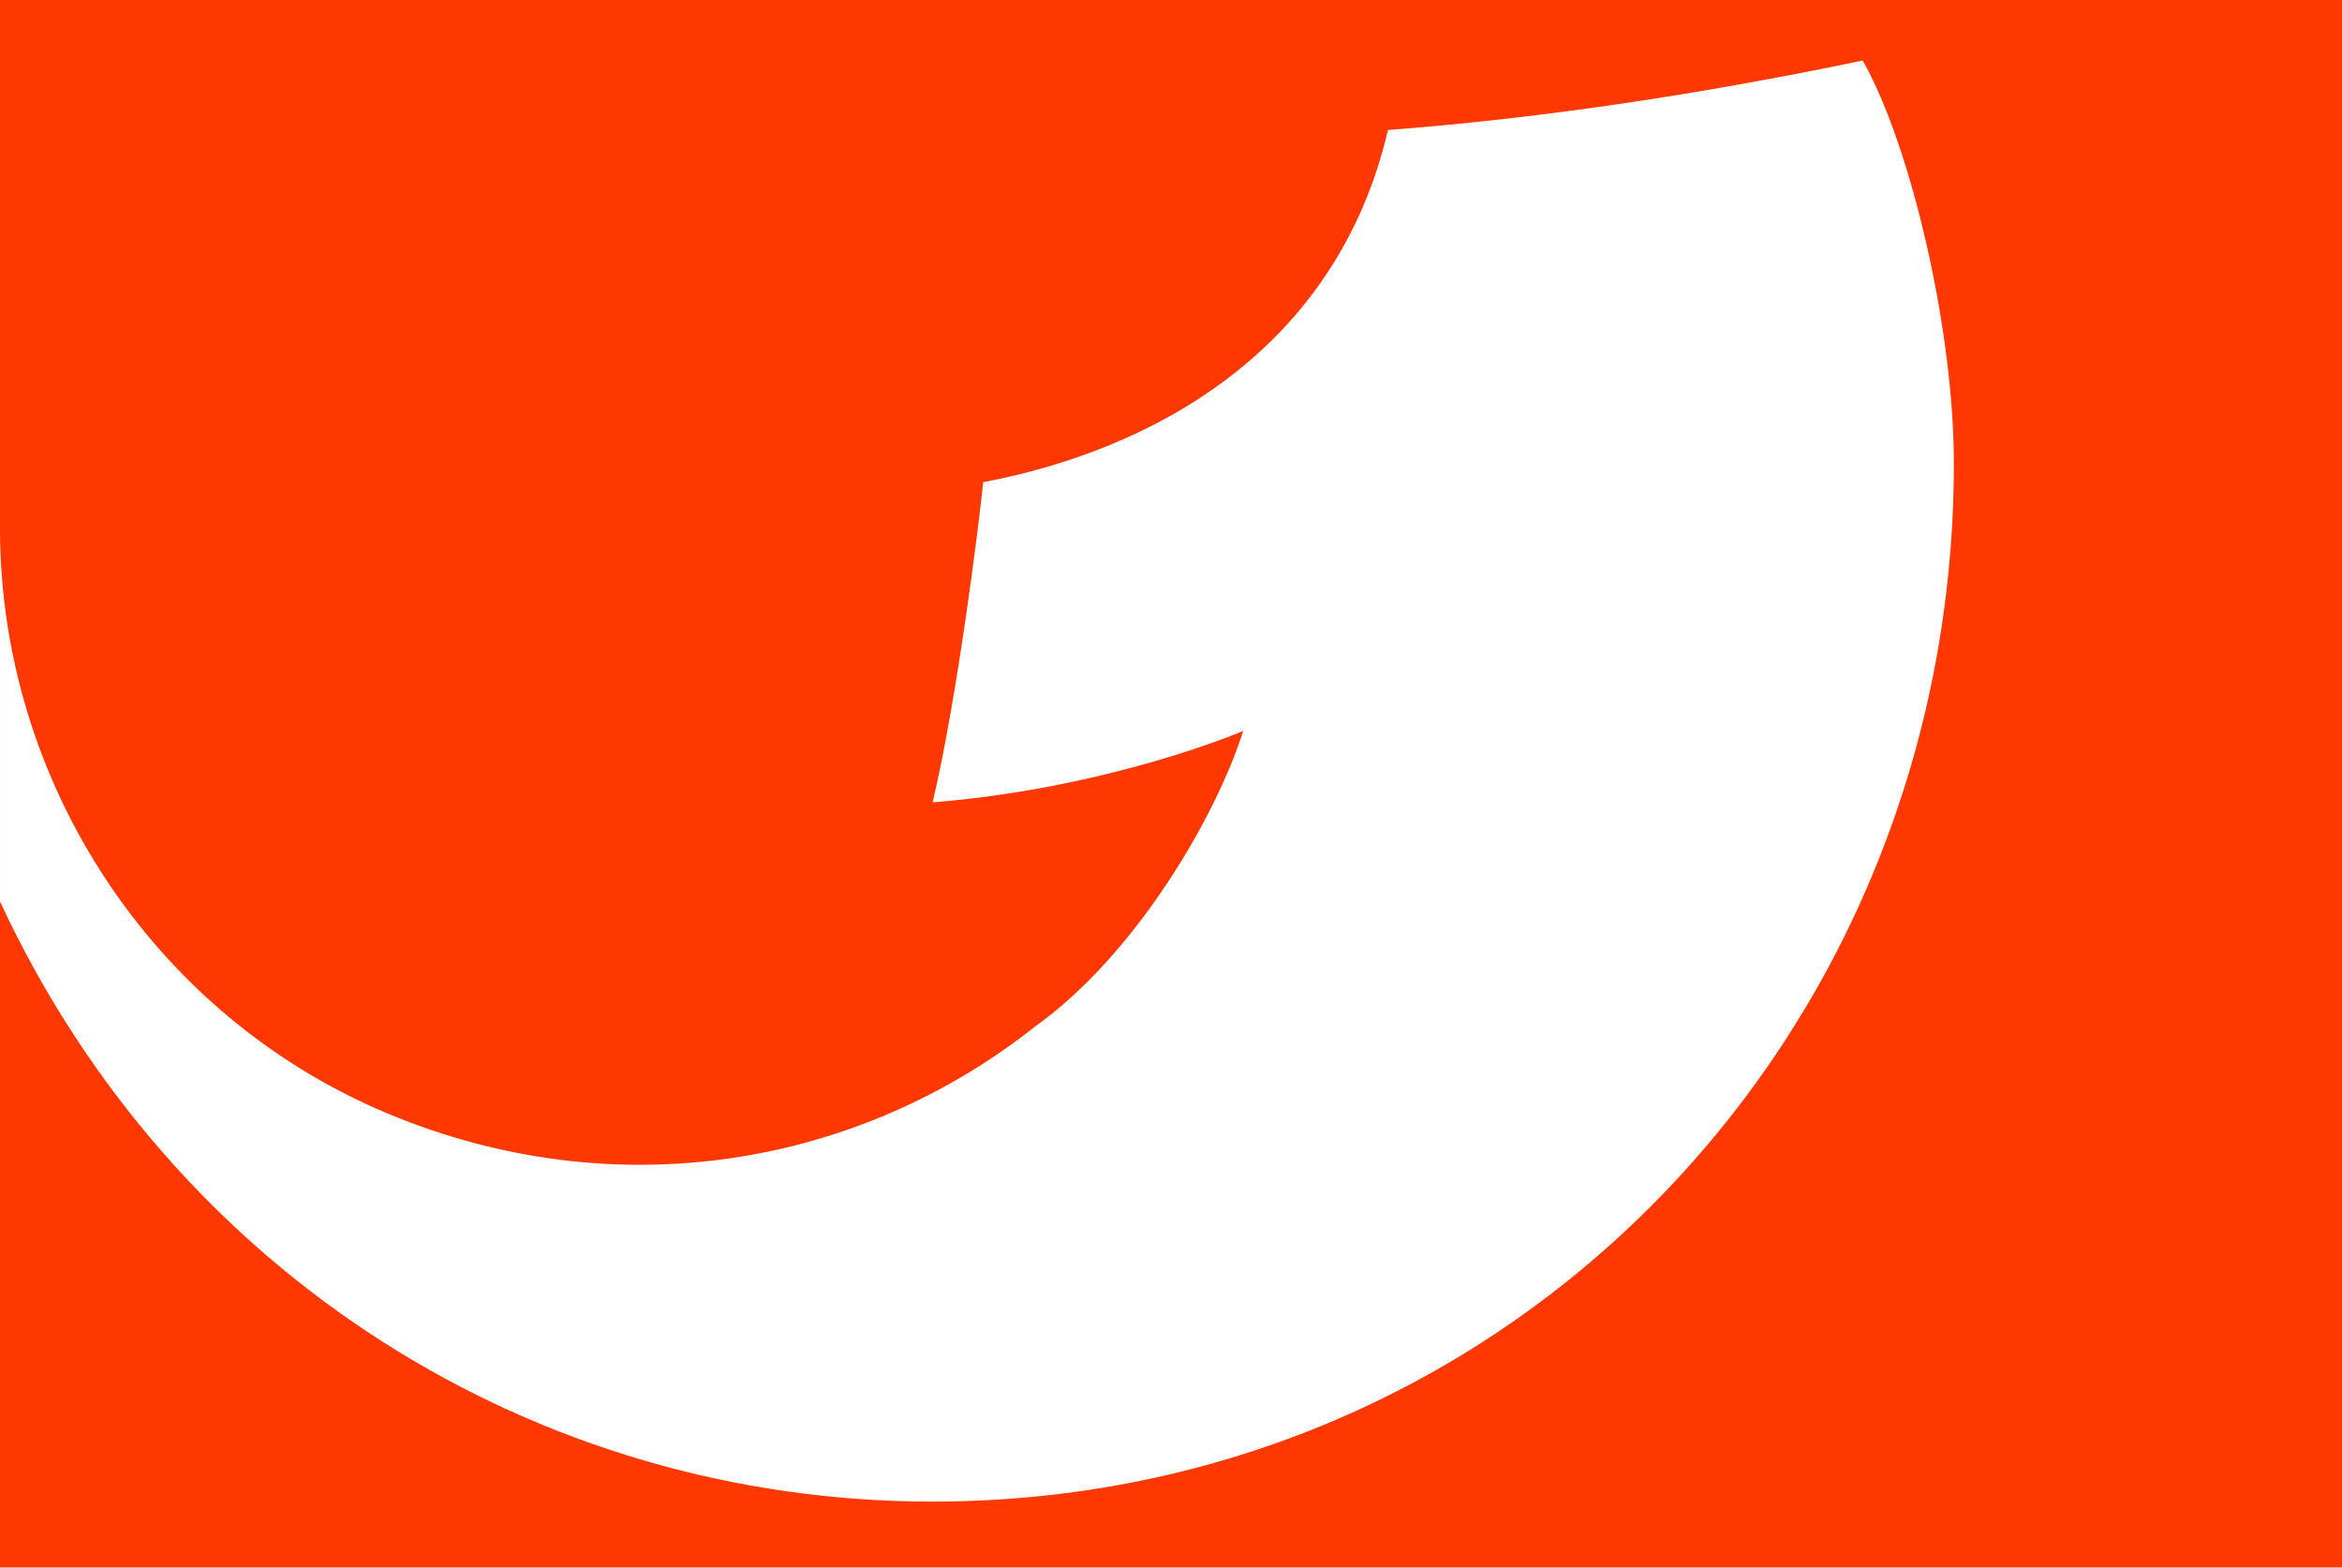
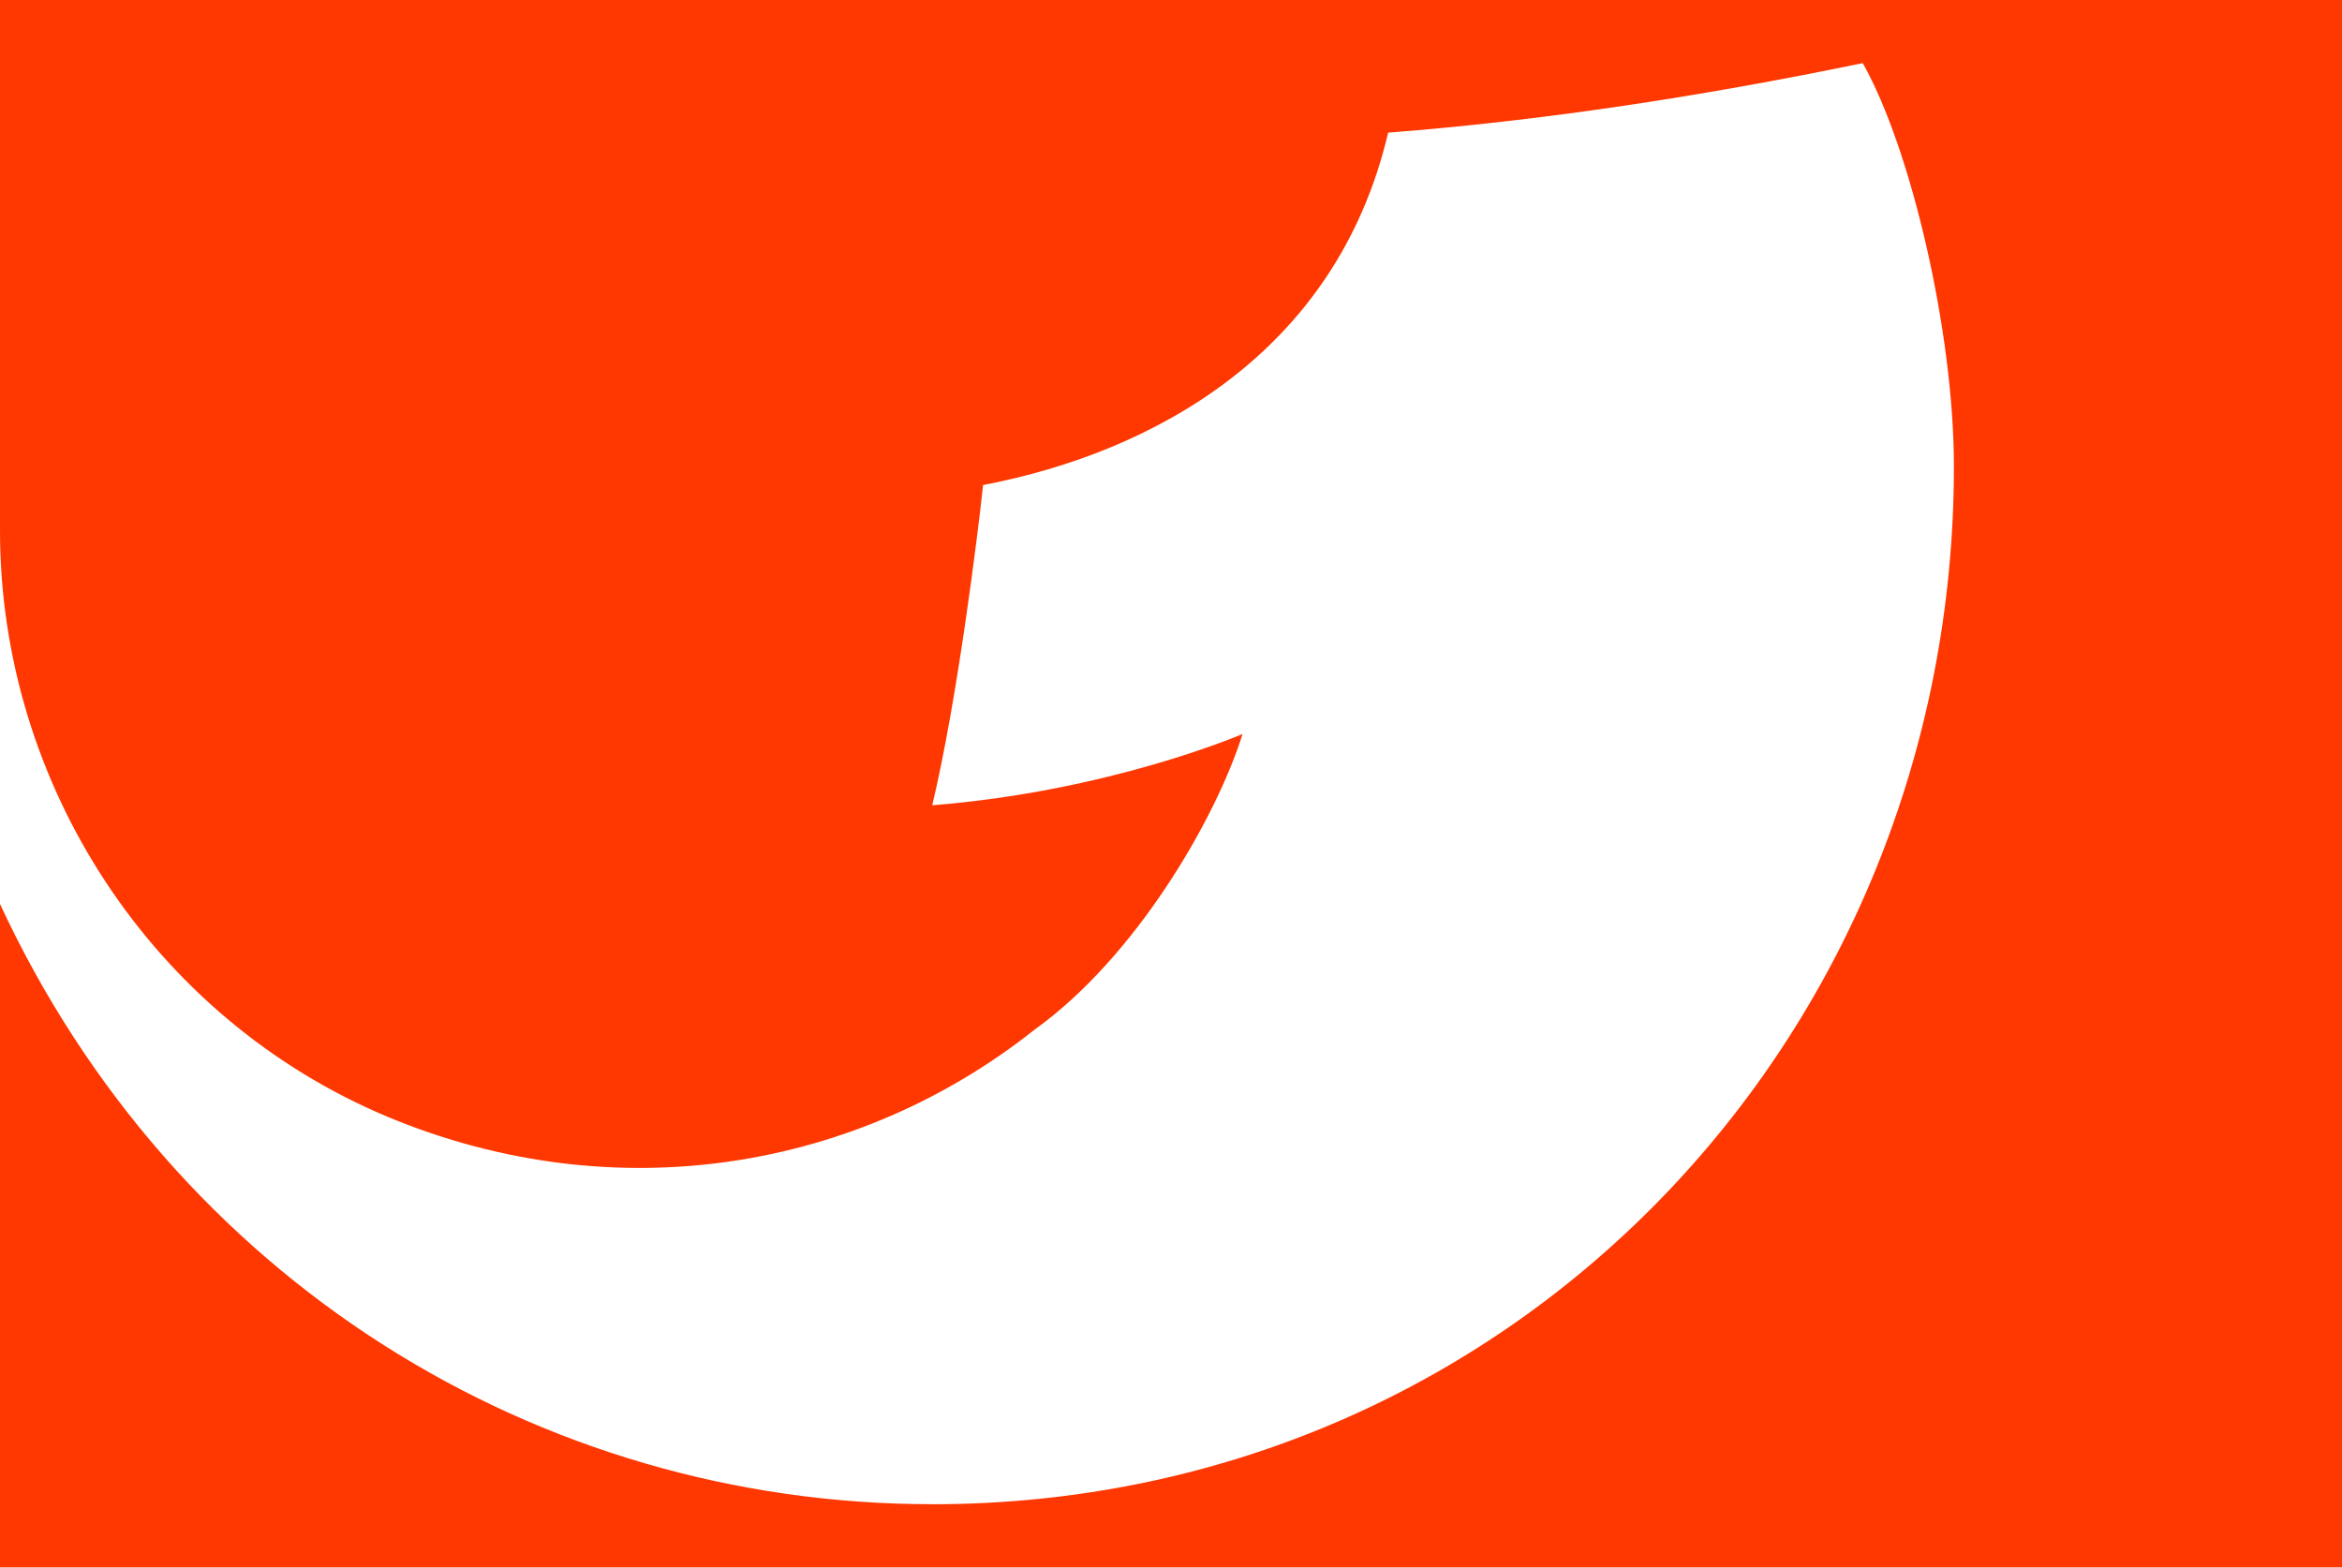
- <svg xmlns="http://www.w3.org/2000/svg" height="401.59" width="600" version="1.1" viewBox="0 0 158.75 106.254">
-   <g transform="translate(43.895 -82.383)">
-     <path d="m-43.895 188.64h158.75v-106.26h-158.75z" fill="#ff3700" />
-     <path d="m19.296 184.18c39.139 0 69.25-31.518 69.25-70.375 0-9.061-2.9-21.531-6.181-27.319-11.275 2.354-22 3.928-32.178 4.711-3.507 15.023-16.054 21.723-27.436 23.873-0.351 3.339-1.757 14.588-3.427 21.707 12.04-0.967 21.049-4.841 21.049-4.841-1.831 5.78-7.259 15.149-14.118 20.046-11.938 9.454-28.379 12.356-43.848 5.899-15.984-6.67-26.301-22.548-26.301-39.686v25.31c11.832 25.437 36.419 40.676 63.191 40.676" fill="#fff" />
-   </g>
+ <svg xmlns="http://www.w3.org/2000/svg" width="672.32" height="450" version="1.1">
+   <path d="M 672.32,450 H 0 V 0 h 672.32 z" fill="#ff3700" />
+   <path d="m267.62 431.88c165.77 0 293.29-133.56 293.29-297.99 0-38.423-12.248-91.107-26.174-115.77-47.819 9.899-93.121 16.611-136.24 19.966-14.933 63.591-67.953 91.946-116.28 101.17-1.51 14.094-7.383 61.745-14.597 91.946 51.007-4.027 89.094-20.47 89.094-20.47-7.718 24.497-30.705 64.094-59.732 84.899-50.503 40.101-120.13 52.349-185.74 25-67.617-28.356-111.24-95.638-111.24-168.29v107.21c50 107.72 154.19 172.32 267.62 172.32z" fill="#fff" />
</svg>
